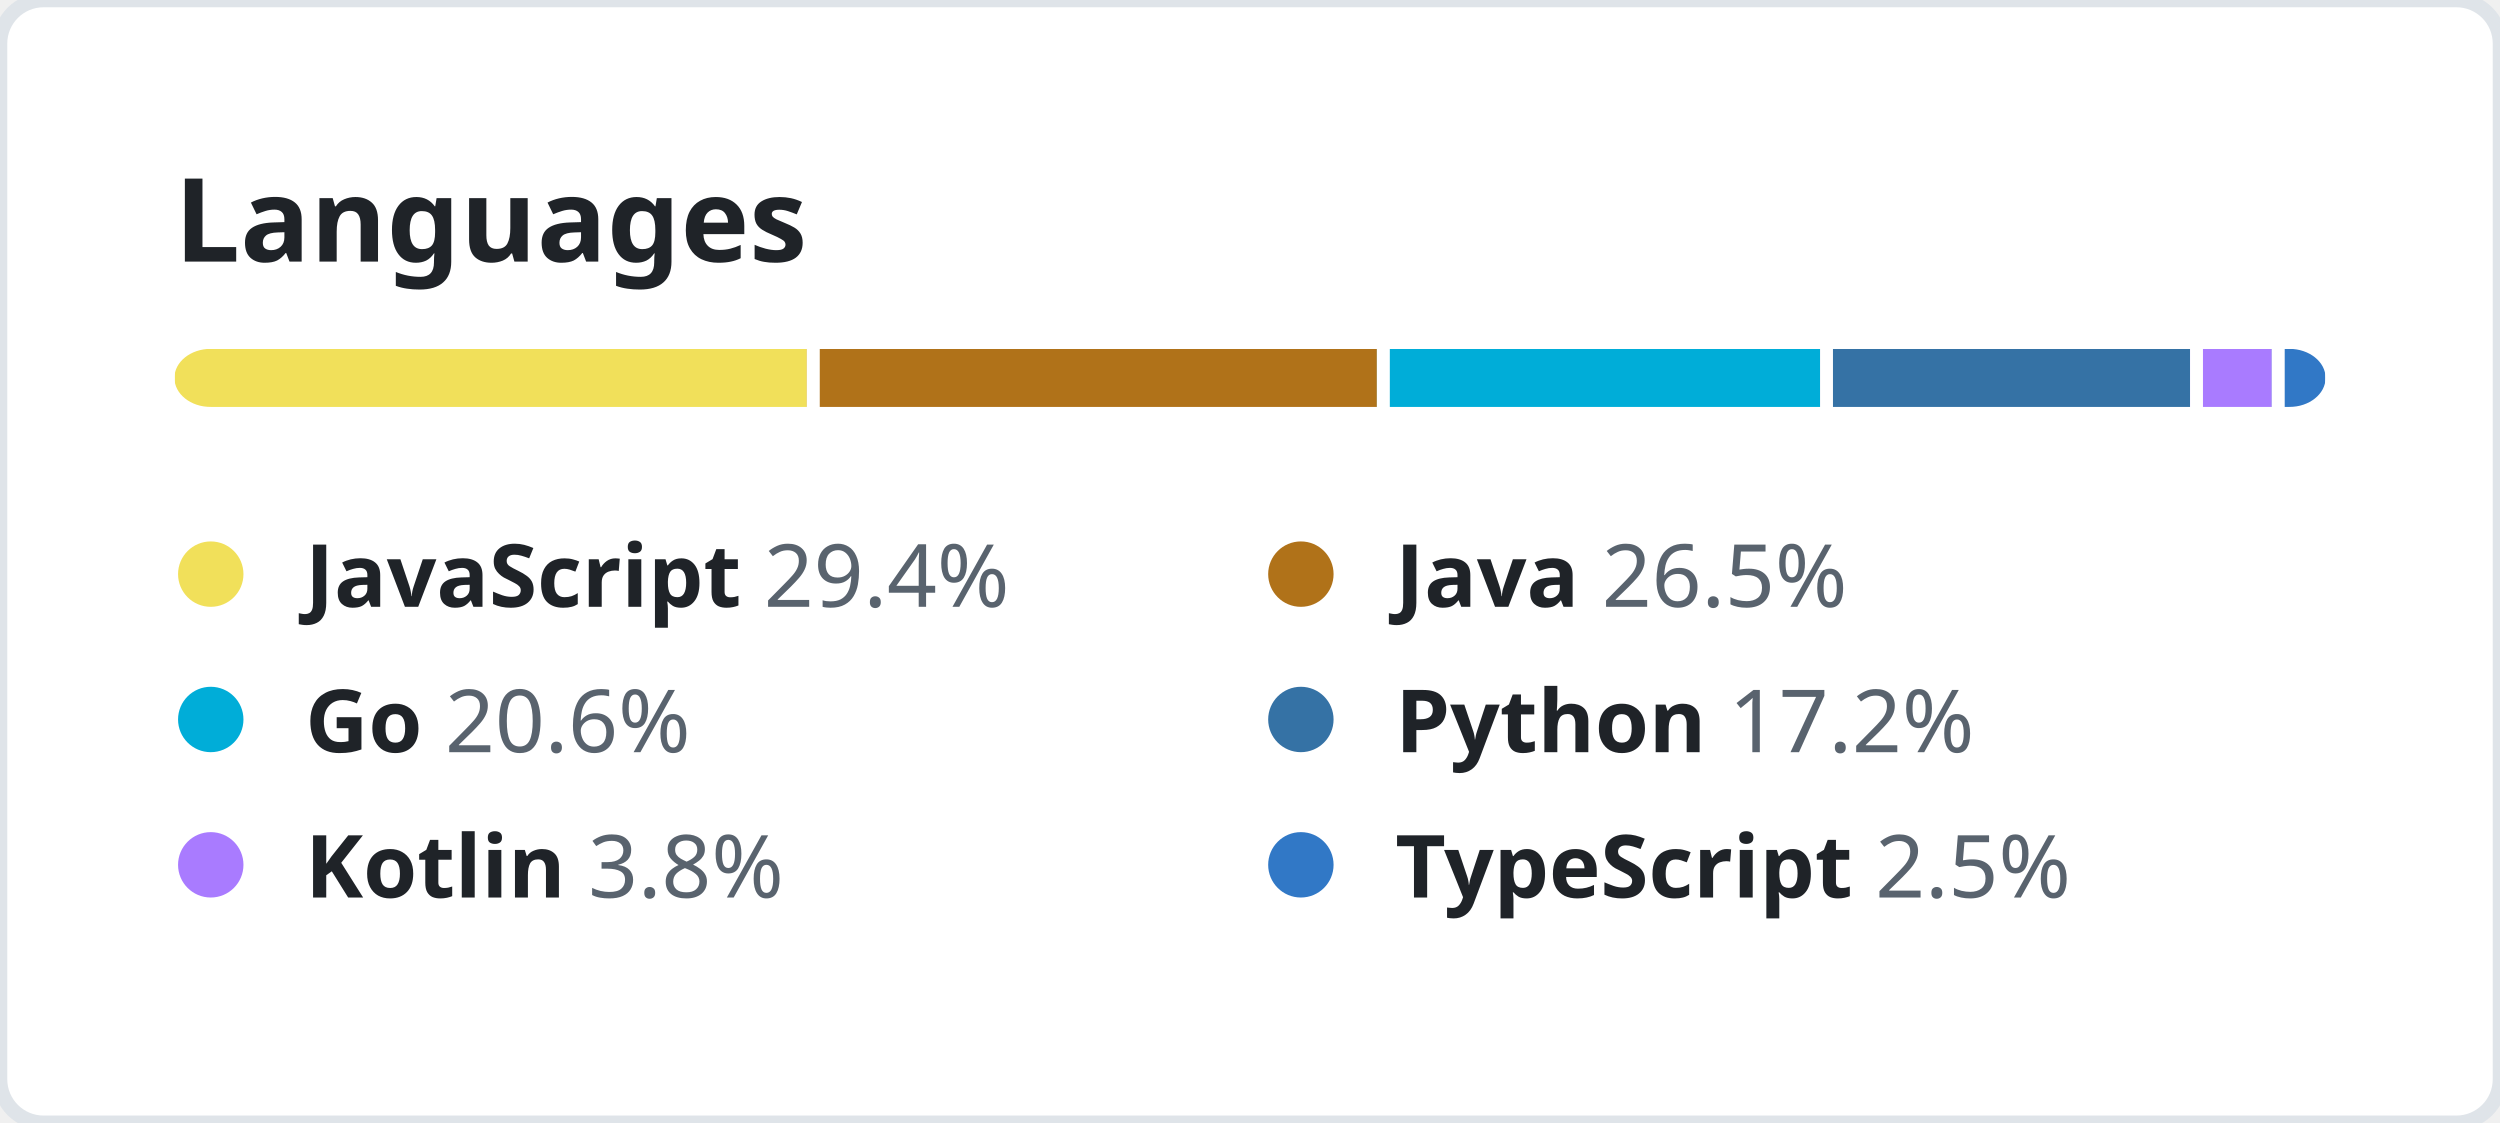
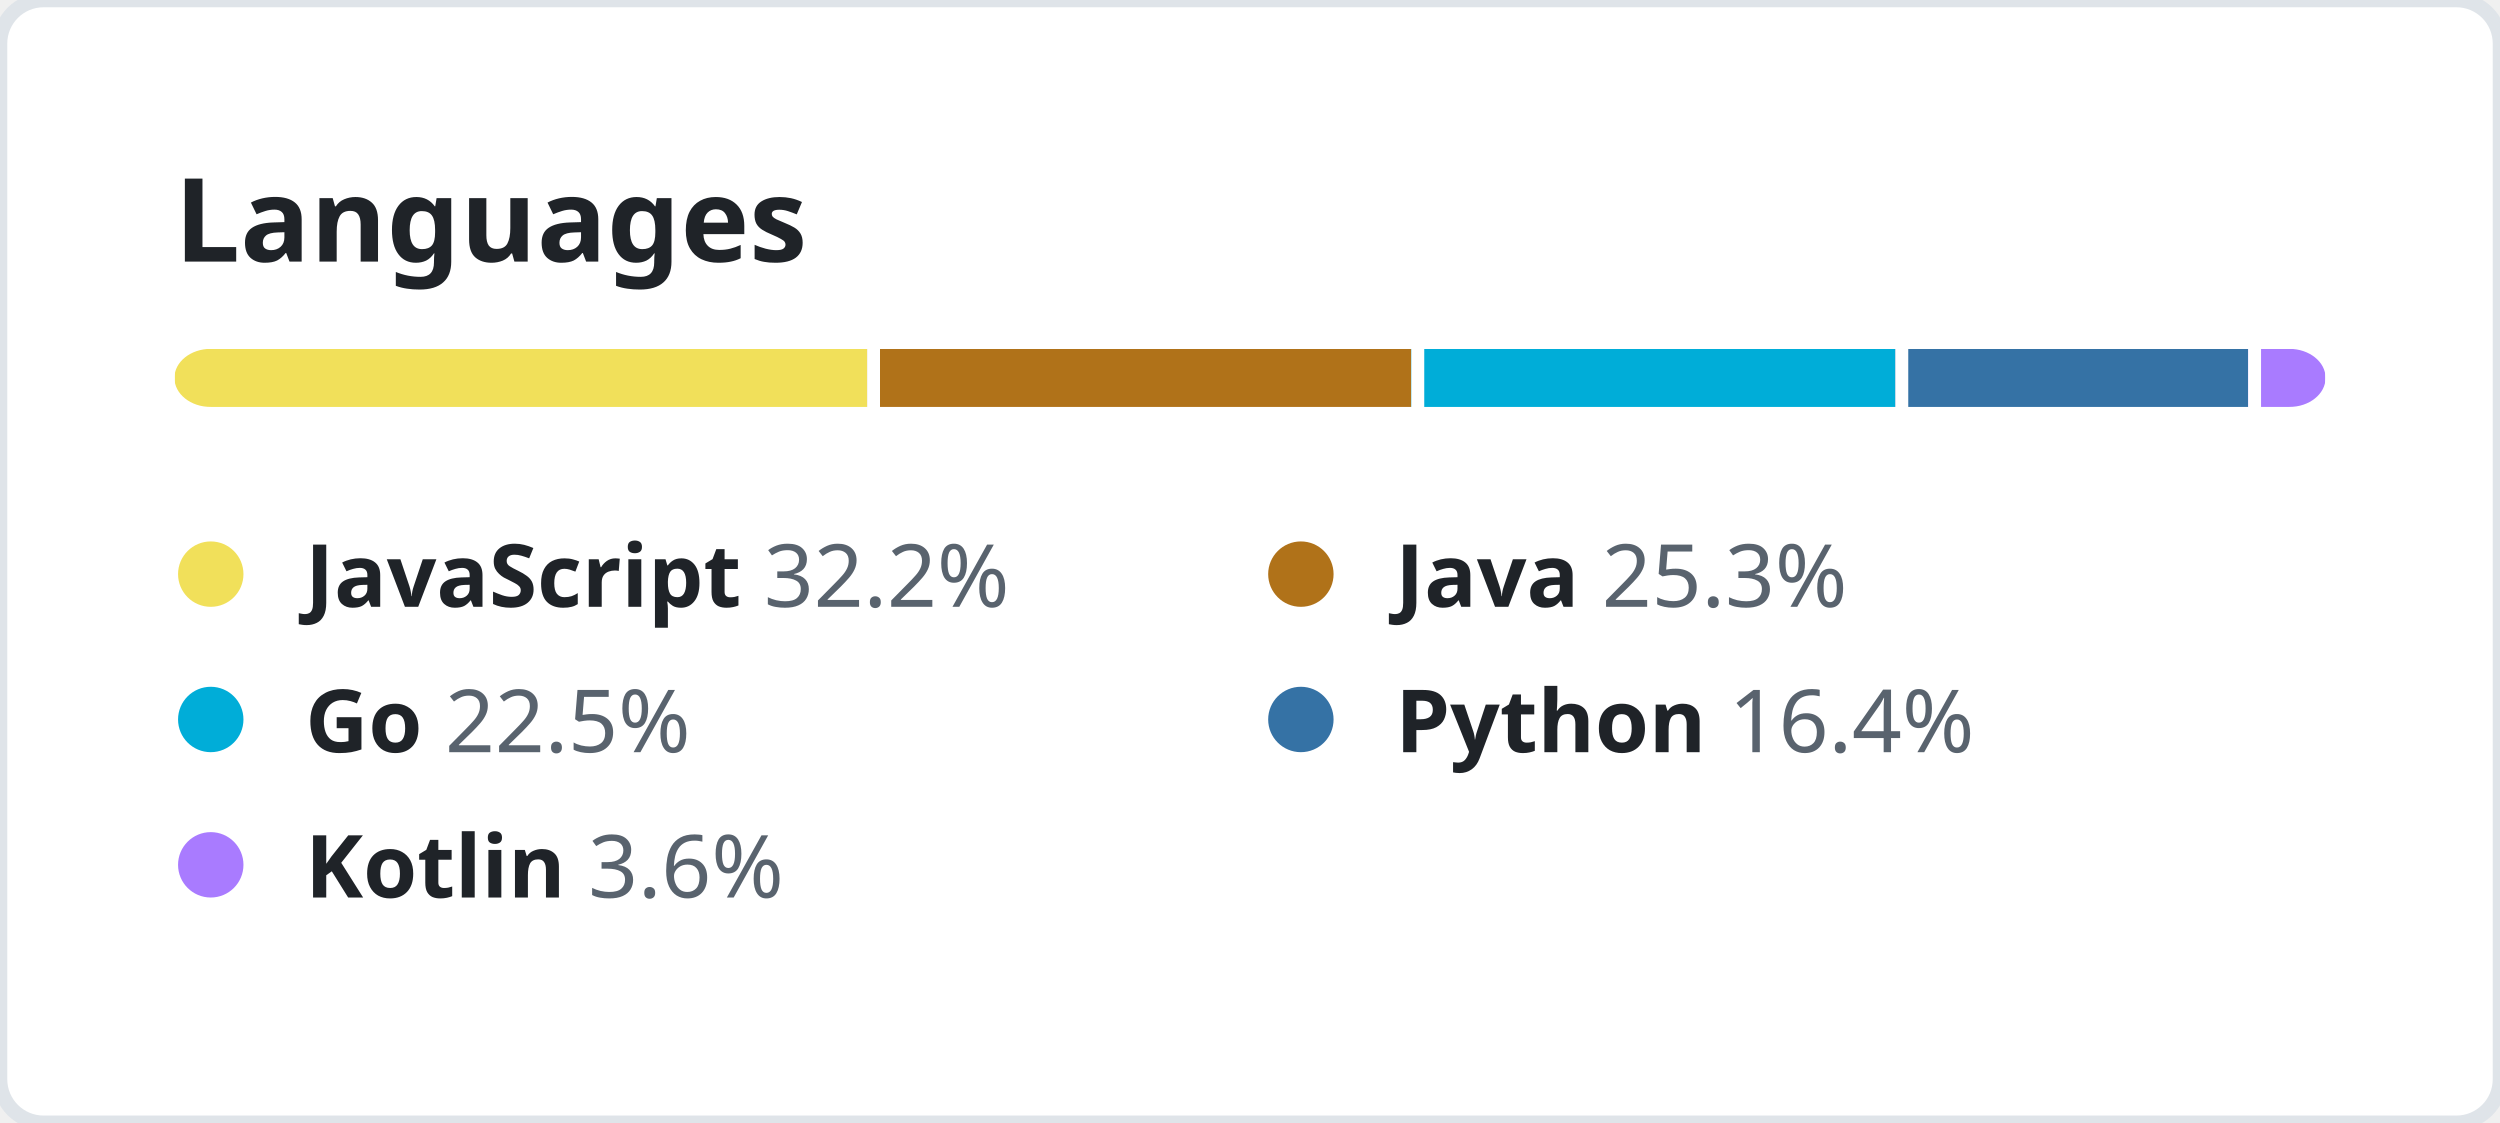
<svg xmlns="http://www.w3.org/2000/svg" width="344" height="154.5" viewBox="0 0 344 154.5" fill="none">
  <style>
    .header {
      font: 600 16px "Segoe UI", "Noto Sans", Helvetica, Arial, sans-serif;
      fill: #1F2328;
    }

    .lang-name {
      font-family: "Segoe UI", "Noto Sans", Helvetica, Arial, sans-serif;
      font-size: 12px;
    }

    .lang-name-bold {
      font-weight: 600;
      fill: #1F2328;
    }

    .lang-percent {
      font-weight: 400;
      fill: #59636E;
    }
  </style>
  <rect height="100%" width="100%" fill="#FFFFFF" rx="6" ry="6" stroke="#DFE4E9" stroke-width="2" />
  <g transform="translate(24, 0)">
    <g transform="translate(0, 36)">
      <text class="header">Languages</text>
    </g>
    <g transform="translate(0, 48)">
      <svg height="8" width="296">
        <mask id="rect-mask">
          <rect x="0" y="0" width="100%" height="100%" fill="white" rx="5" />
        </mask>
        <circle id="legend-dot" cx="5" cy="6" r="4.5" />
-         <rect mask="url(#rect-mask)" x="0%" y="0" width="29.4%" height="100%" fill="#f1e05a" />
-         <rect mask="url(#rect-mask)" x="29.4%" y="0" width="26.5%" height="100%" fill="#b07219" />
-         <rect x="29.4%" y="0" width="0.6%" height="100%" fill="#FFFFFF" />
-         <rect mask="url(#rect-mask)" x="55.9%" y="0" width="20.6%" height="100%" fill="#00ADD8" />
-         <rect x="55.9%" y="0" width="0.6%" height="100%" fill="#FFFFFF" />
-         <rect mask="url(#rect-mask)" x="76.5%" y="0" width="17.2%" height="100%" fill="#3572A5" />
-         <rect x="76.5%" y="0" width="0.6%" height="100%" fill="#FFFFFF" />
-         <rect mask="url(#rect-mask)" x="93.7%" y="0" width="3.8%" height="100%" fill="#A97BFF" />
-         <rect x="93.7%" y="0" width="0.6%" height="100%" fill="#FFFFFF" />
-         <rect mask="url(#rect-mask)" x="97.5%" y="0" width="2.5%" height="100%" fill="#3178c6" />
-         <rect x="97.5%" y="0" width="0.6%" height="100%" fill="#FFFFFF" />
+         <rect mask="url(#rect-mask)" x="0%" y="0" width="32.2%" height="100%" fill="#f1e05a" />
+         <rect mask="url(#rect-mask)" x="32.2%" y="0" width="25.3%" height="100%" fill="#b07219" />
+         <rect x="32.2%" y="0" width="0.6%" height="100%" fill="#FFFFFF" />
+         <rect mask="url(#rect-mask)" x="57.5%" y="0" width="22.5%" height="100%" fill="#00ADD8" />
+         <rect x="57.5%" y="0" width="0.6%" height="100%" fill="#FFFFFF" />
+         <rect mask="url(#rect-mask)" x="80%" y="0" width="16.4%" height="100%" fill="#3572A5" />
+         <rect x="80%" y="0" width="0.6%" height="100%" fill="#FFFFFF" />
+         <rect mask="url(#rect-mask)" x="96.4%" y="0" width="3.6%" height="100%" fill="#A97BFF" />
+         <rect x="96.4%" y="0" width="0.6%" height="100%" fill="#FFFFFF" />
      </svg>
      <g transform="translate(0, 25)">
        <circle cx="5" cy="6" r="4.5" fill="#f1e05a" />
        <text x="18" y="10.5" class="lang-name">
          <tspan class="lang-name-bold">JavaScript</tspan>
-           <tspan class="lang-percent">29.4%</tspan>
+           <tspan class="lang-percent">32.2%</tspan>
        </text>
      </g>
      <g transform="translate(150, 25)">
        <circle cx="5" cy="6" r="4.5" fill="#b07219" />
        <text x="18" y="10.5" class="lang-name">
          <tspan class="lang-name-bold">Java</tspan>
-           <tspan class="lang-percent">26.5%</tspan>
+           <tspan class="lang-percent">25.3%</tspan>
        </text>
      </g>
      <g transform="translate(0, 45)">
        <circle cx="5" cy="6" r="4.5" fill="#00ADD8" />
        <text x="18" y="10.5" class="lang-name">
          <tspan class="lang-name-bold">Go</tspan>
-           <tspan class="lang-percent">20.6%</tspan>
+           <tspan class="lang-percent">22.5%</tspan>
        </text>
      </g>
      <g transform="translate(150, 45)">
        <circle cx="5" cy="6" r="4.5" fill="#3572A5" />
        <text x="18" y="10.5" class="lang-name">
          <tspan class="lang-name-bold">Python</tspan>
-           <tspan class="lang-percent">17.2%</tspan>
+           <tspan class="lang-percent">16.4%</tspan>
        </text>
      </g>
      <g transform="translate(0, 65)">
        <circle cx="5" cy="6" r="4.5" fill="#A97BFF" />
        <text x="18" y="10.5" class="lang-name">
          <tspan class="lang-name-bold">Kotlin</tspan>
-           <tspan class="lang-percent">3.8%</tspan>
-         </text>
-       </g>
-       <g transform="translate(150, 65)">
-         <circle cx="5" cy="6" r="4.5" fill="#3178c6" />
-         <text x="18" y="10.5" class="lang-name">
-           <tspan class="lang-name-bold">TypeScript</tspan>
-           <tspan class="lang-percent">2.5%</tspan>
+           <tspan class="lang-percent">3.6%</tspan>
        </text>
      </g>
    </g>
  </g>
</svg>
